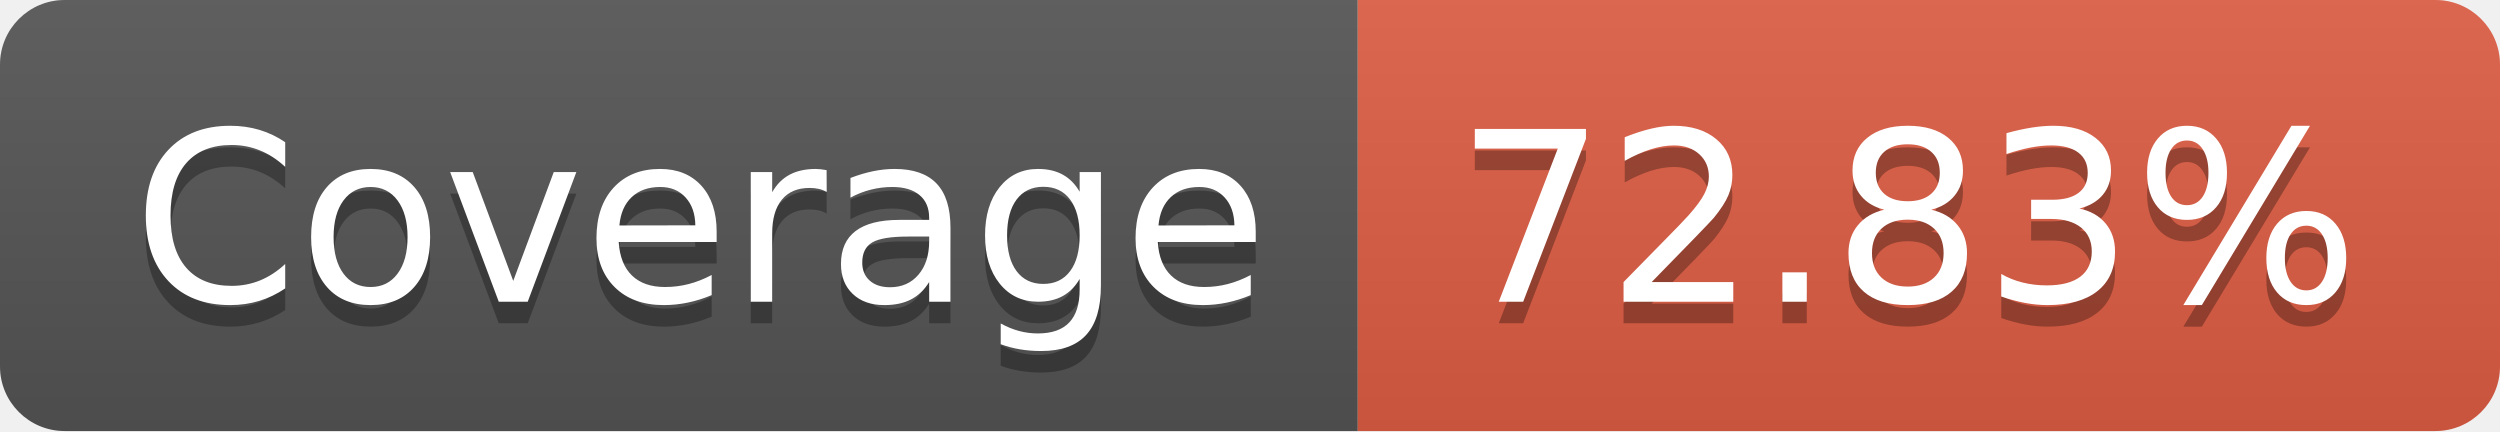
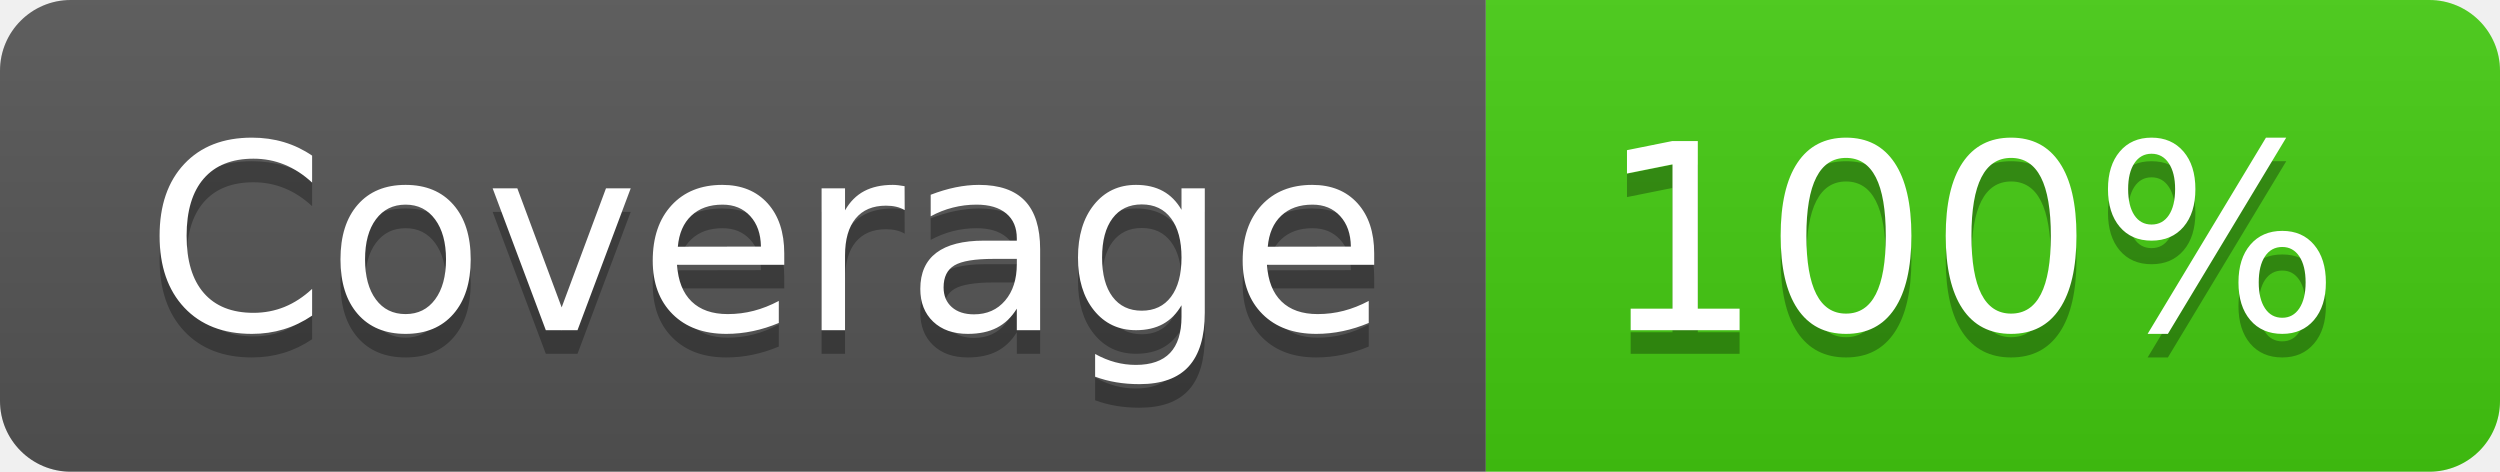
- <svg xmlns="http://www.w3.org/2000/svg" width="116" height="20" role="img" aria-label="Coverage: 72.83%">
+ <svg xmlns="http://www.w3.org/2000/svg" width="106" height="20" role="img" aria-label="Coverage: 100%">
  <linearGradient id="s" x2="0" y2="100%">
    <stop offset="0" stop-color="#bbb" stop-opacity=".1" />
    <stop offset="1" stop-opacity=".1" />
  </linearGradient>
  <clipPath id="r">
-     <rect width="116" height="20" rx="3" fill="#fff" />
+     <rect width="106" height="20" rx="3" fill="#fff" />
  </clipPath>
  <g clip-path="url(#r)">
    <rect width="63" height="20" fill="#555" />
-     <rect x="63" width="53" height="20" fill="#e05d44" />
-     <rect width="116" height="20" fill="url(#s)" />
+     <rect x="63" width="43" height="20" fill="#4c1" />
+     <rect width="106" height="20" fill="url(#s)" />
  </g>
  <g fill="#fff" text-anchor="middle" font-family="Verdana,Geneva,DejaVu Sans,sans-serif" text-rendering="geometricPrecision" font-size="110">
    <text aria-hidden="true" x="325" y="150" fill="#010101" fill-opacity=".3" transform="scale(.1)" textLength="530">Coverage</text>
    <text x="325" y="140" transform="scale(.1)" fill="#fff" textLength="530">Coverage</text>
-     <text aria-hidden="true" x="885" y="150" fill="#010101" fill-opacity=".3" transform="scale(.1)" textLength="430">72.83%</text>
-     <text x="885" y="140" transform="scale(.1)" fill="#fff" textLength="430">72.83%</text>
+     <text aria-hidden="true" x="835" y="150" fill="#010101" fill-opacity=".3" transform="scale(.1)" textLength="330">100%</text>
+     <text x="835" y="140" transform="scale(.1)" fill="#fff" textLength="330">100%</text>
  </g>
</svg>
